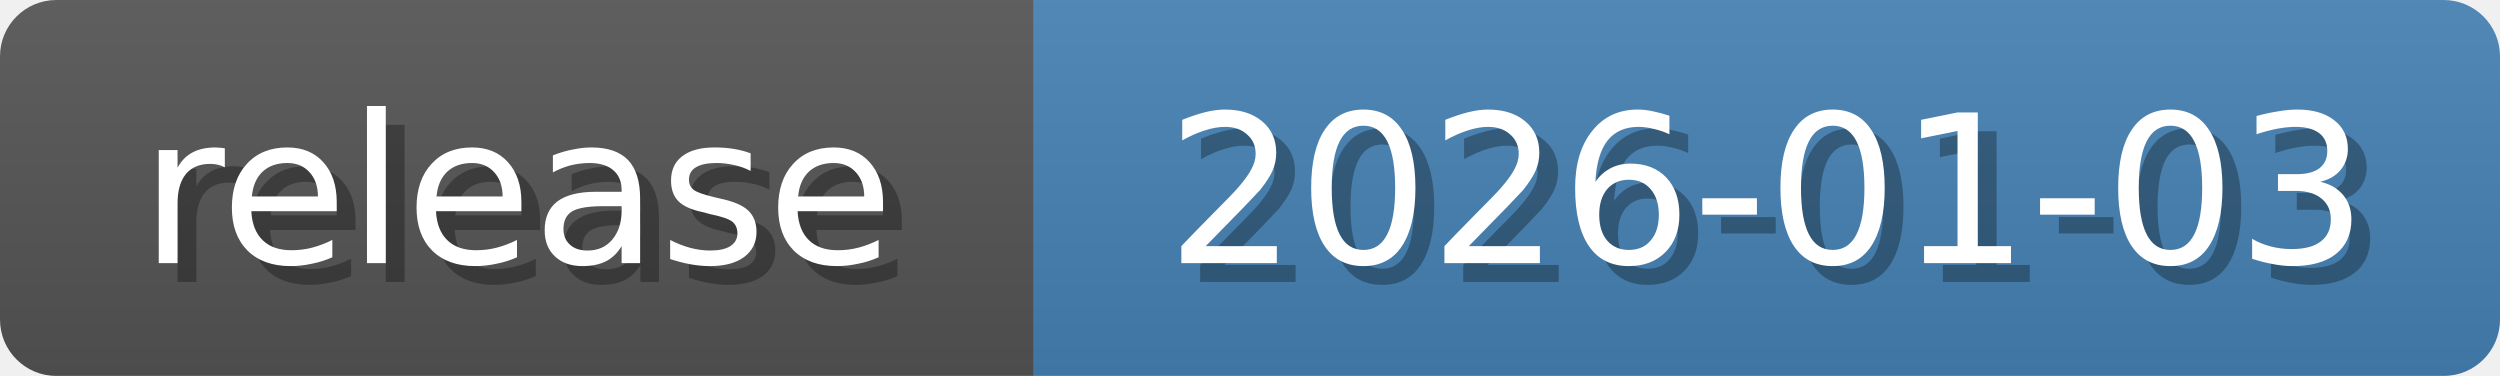
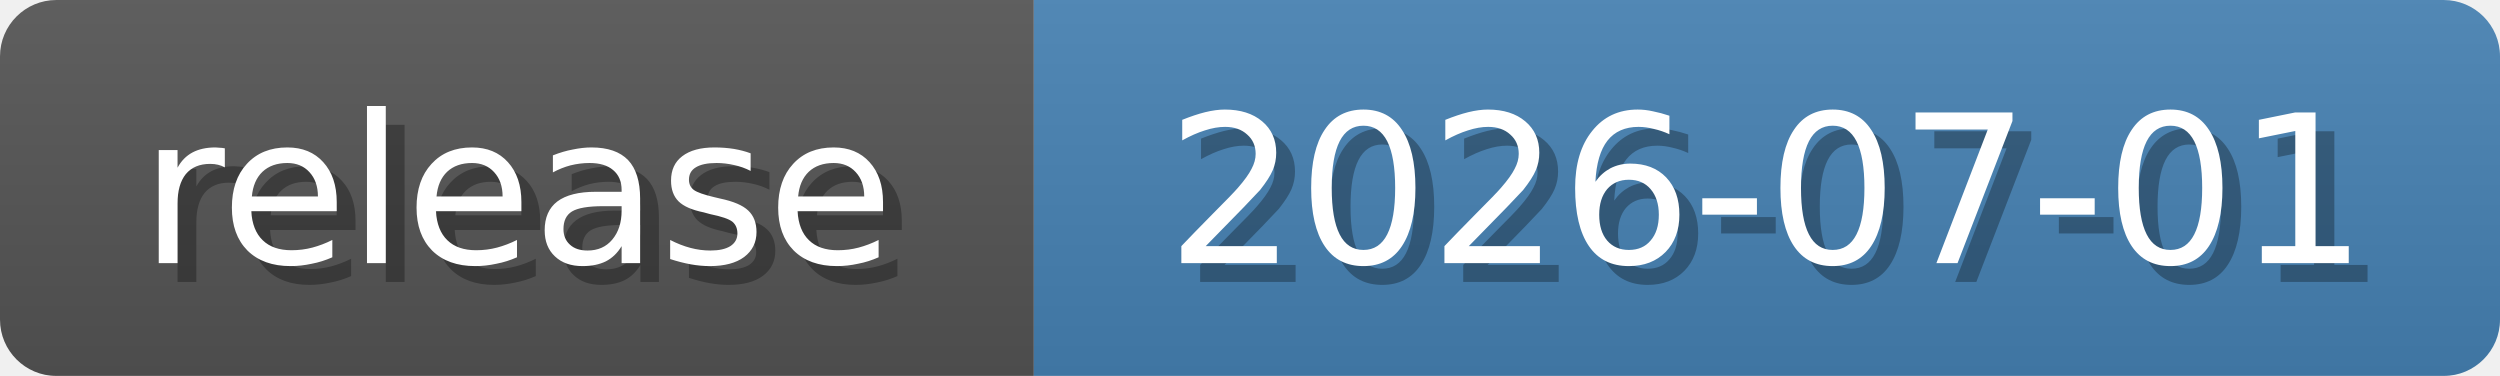
<svg xmlns="http://www.w3.org/2000/svg" width="133" height="20">
  <linearGradient id="b" x2="0" y2="100%">
    <stop offset="0" stop-color="#bbb" stop-opacity=".1" />
    <stop offset="1" stop-opacity=".1" />
  </linearGradient>
  <mask id="anybadge_6">
    <rect width="133" height="20" rx="3" fill="#fff" />
  </mask>
  <g mask="url(#anybadge_6)">
    <path fill="#555" d="M0 0h55v20H0z" />
    <path fill="#4682B4" d="M55 0h78v20H55z" />
    <path fill="url(#b)" d="M0 0h133v20H0z" />
  </g>
  <g fill="#fff" text-anchor="middle" font-family="DejaVu Sans,Verdana,Geneva,sans-serif" font-size="11">
    <text x="28.5" y="15" fill="#010101" fill-opacity=".3">release</text>
    <text x="27.5" y="14">release</text>
  </g>
  <g fill="#fff" text-anchor="middle" font-family="DejaVu Sans,Verdana,Geneva,sans-serif" font-size="11">
-     <text x="95.0" y="15" fill="#010101" fill-opacity=".3">2026-01-03</text>
-     <text x="94.0" y="14">2026-01-03</text>
+     <text x="95.0" y="15" fill="#010101" fill-opacity=".3">2026-07-01</text>
+     <text x="94.0" y="14">2026-07-01</text>
  </g>
</svg>
